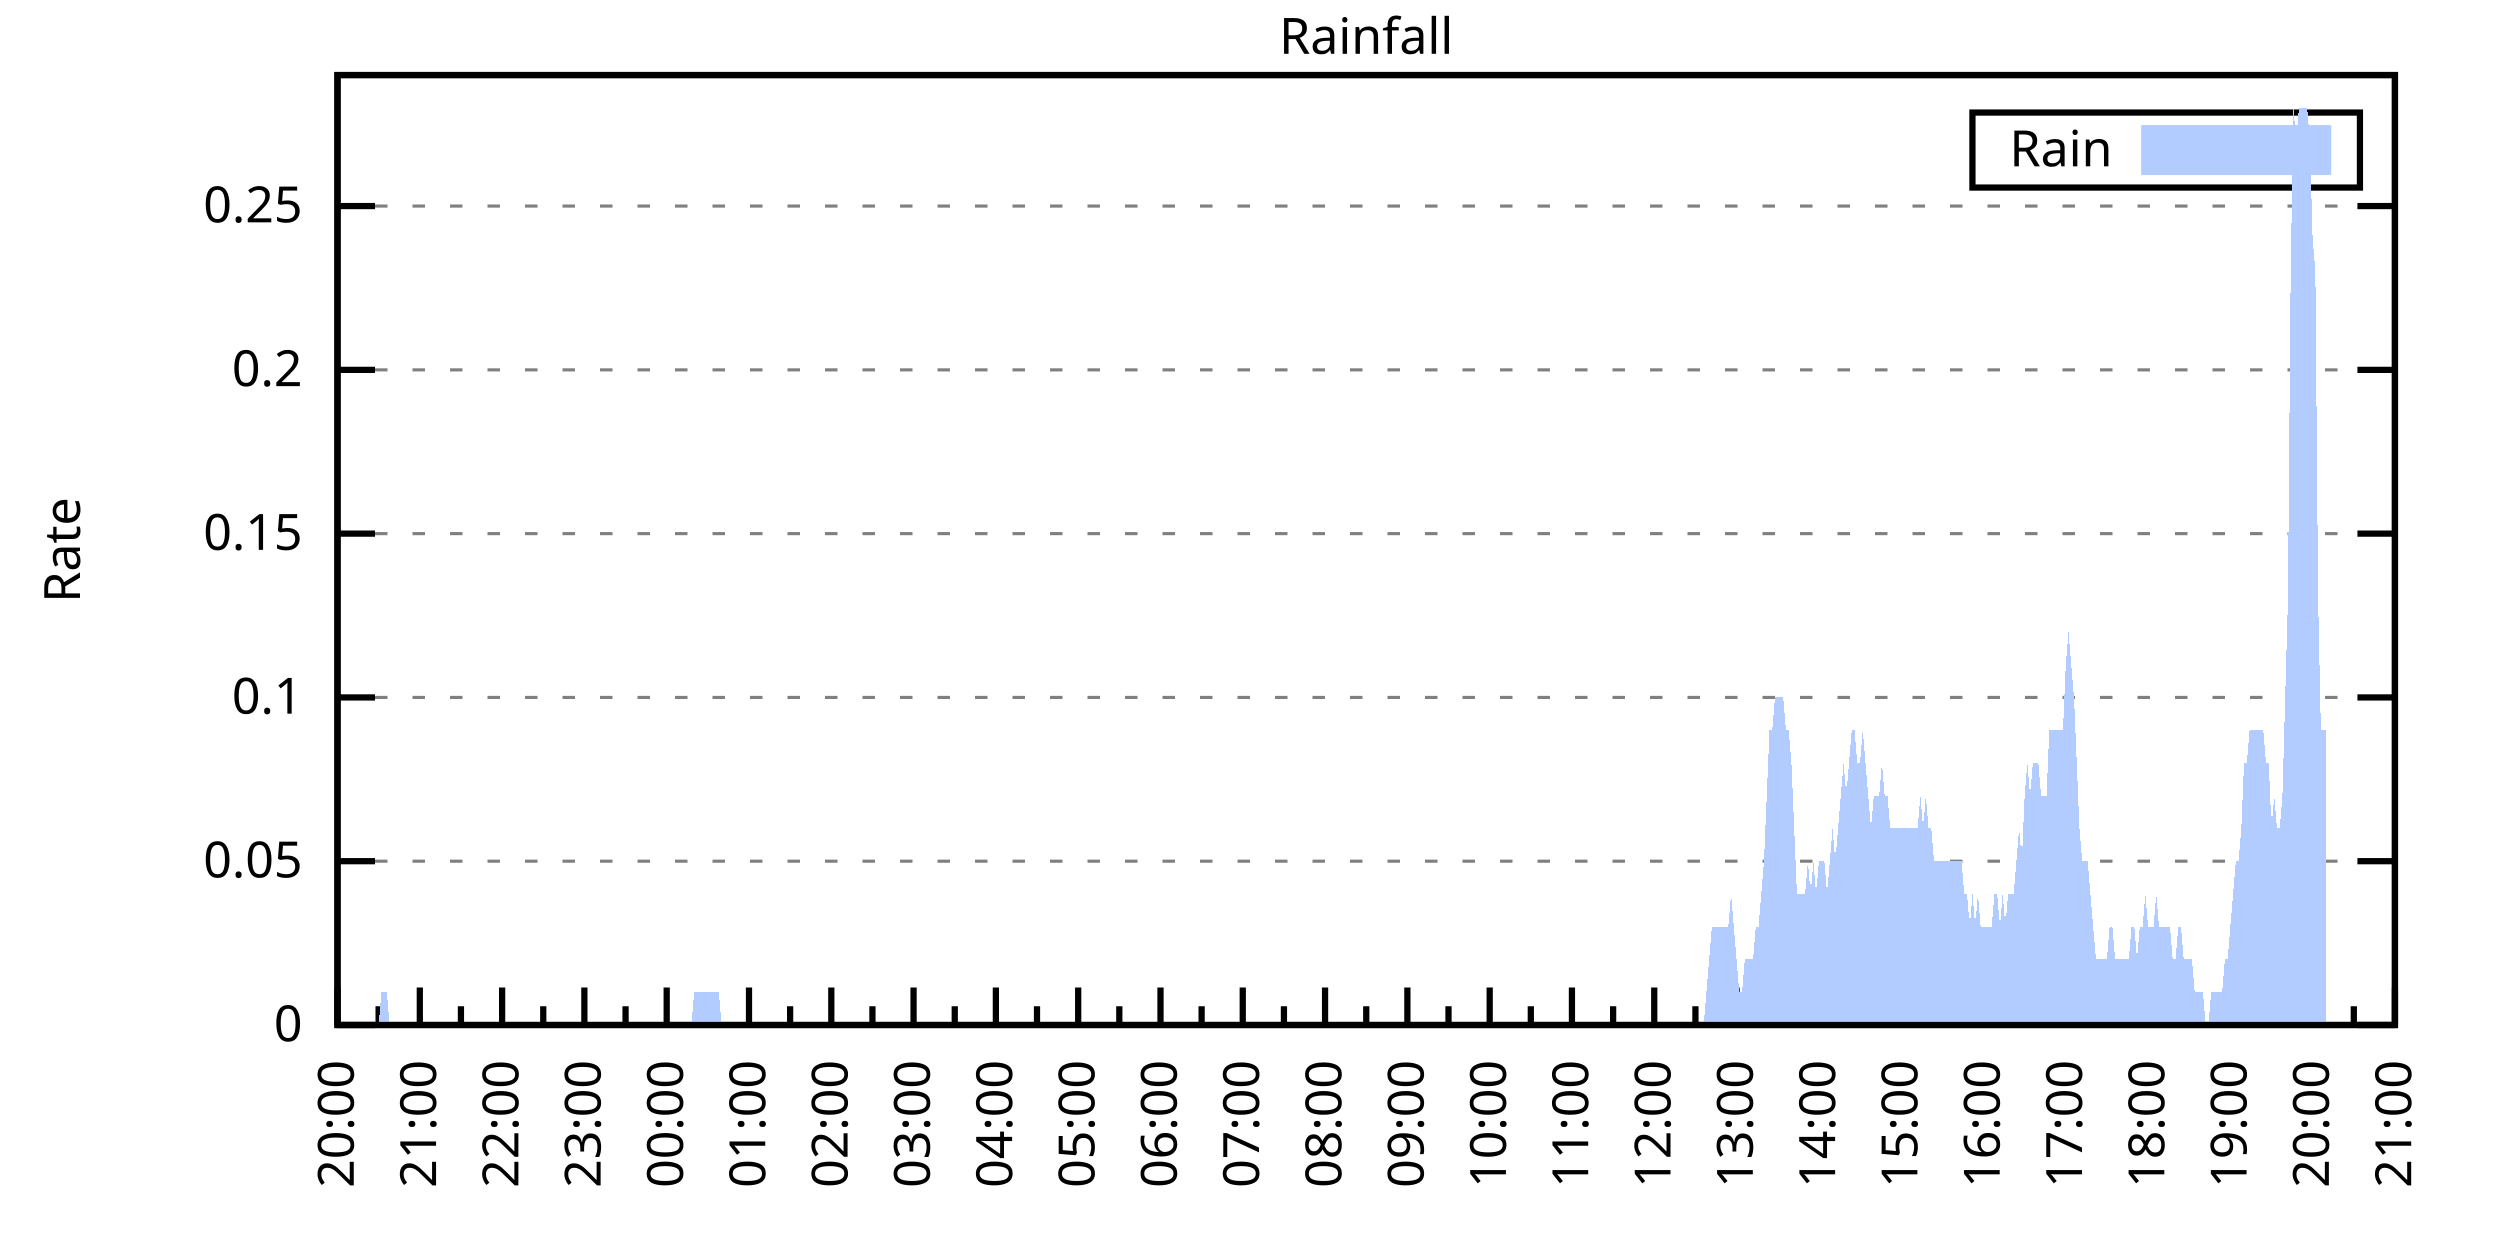
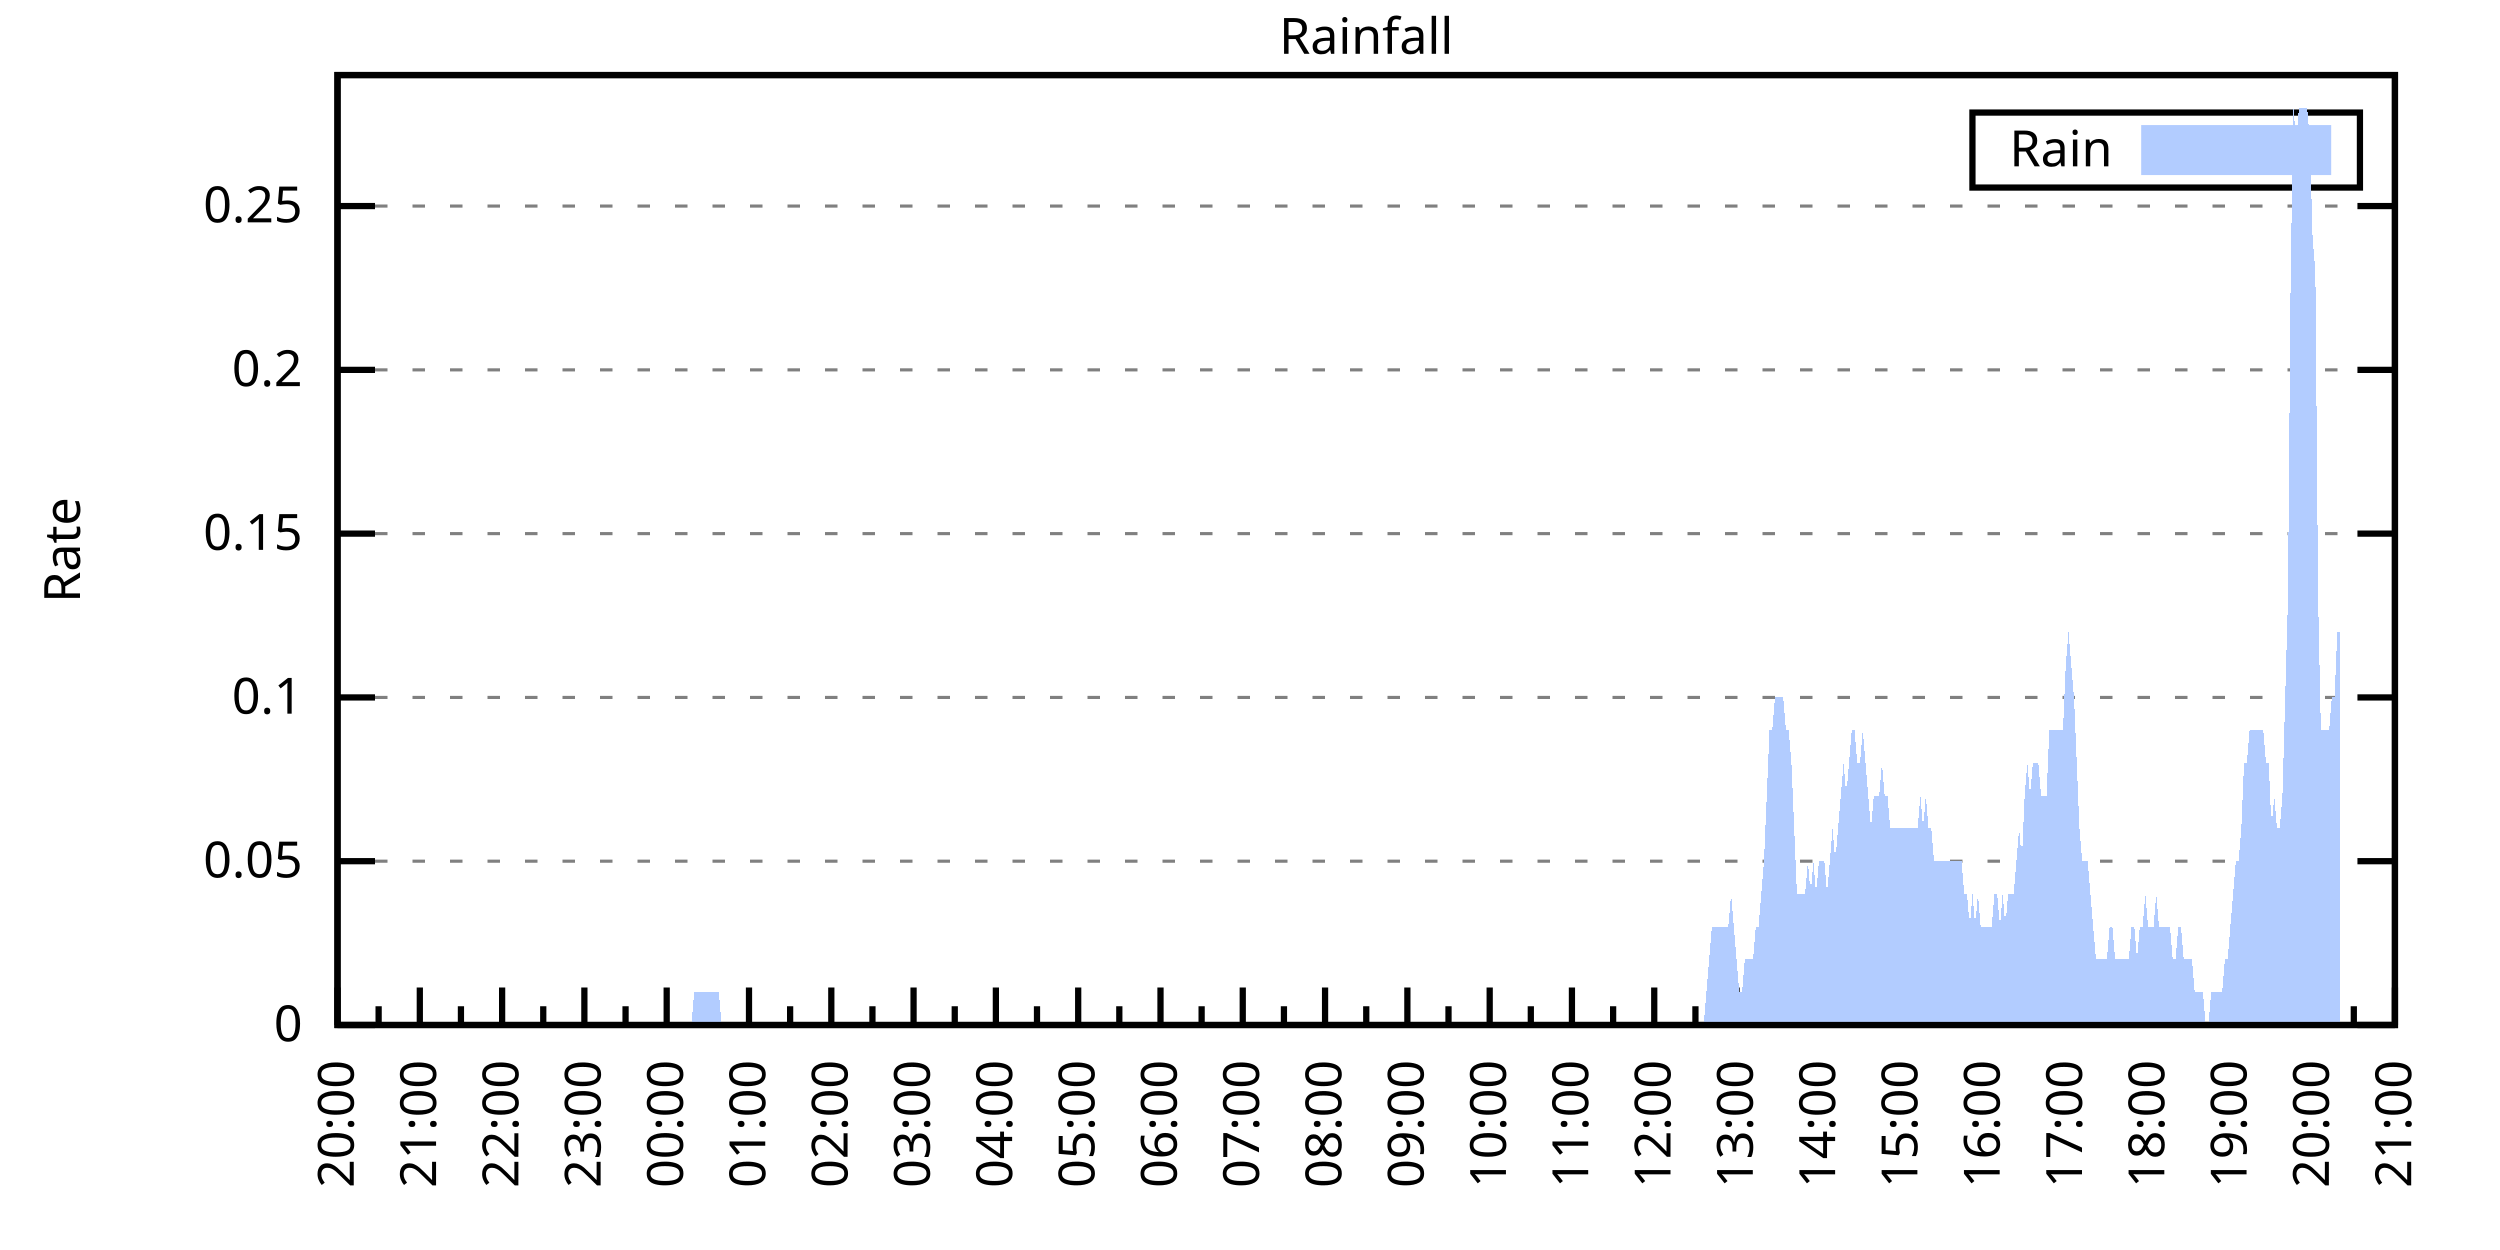
<svg xmlns="http://www.w3.org/2000/svg" xmlns:xlink="http://www.w3.org/1999/xlink" width="400" height="200" viewBox="0 0 400 200">
  <g id="gnuplot_canvas">
    <rect x="0" y="0" width="400" height="200" fill="none" />
    <defs>
      <circle id="gpDot" r="0.5" stroke-width="0.5" stroke="currentColor" />
      <path id="gpPt0" stroke-width="0.333" stroke="currentColor" d="M-1,0 h2 M0,-1 v2" />
      <path id="gpPt1" stroke-width="0.333" stroke="currentColor" d="M-1,-1 L1,1 M1,-1 L-1,1" />
      <path id="gpPt2" stroke-width="0.333" stroke="currentColor" d="M-1,0 L1,0 M0,-1 L0,1 M-1,-1 L1,1 M-1,1 L1,-1" />
      <rect id="gpPt3" stroke-width="0.333" stroke="currentColor" x="-1" y="-1" width="2" height="2" />
      <rect id="gpPt4" stroke-width="0.333" stroke="currentColor" fill="currentColor" x="-1" y="-1" width="2" height="2" />
      <circle id="gpPt5" stroke-width="0.333" stroke="currentColor" cx="0" cy="0" r="1" />
      <use xlink:href="#gpPt5" id="gpPt6" fill="currentColor" stroke="none" />
      <path id="gpPt7" stroke-width="0.333" stroke="currentColor" d="M0,-1.33 L-1.33,0.67 L1.33,0.67 z" />
      <use xlink:href="#gpPt7" id="gpPt8" fill="currentColor" stroke="none" />
      <use xlink:href="#gpPt7" id="gpPt9" stroke="currentColor" transform="rotate(180)" />
      <use xlink:href="#gpPt9" id="gpPt10" fill="currentColor" stroke="none" />
      <use xlink:href="#gpPt3" id="gpPt11" stroke="currentColor" transform="rotate(45)" />
      <use xlink:href="#gpPt11" id="gpPt12" fill="currentColor" stroke="none" />
      <path id="gpPt13" stroke-width="0.333" stroke="currentColor" d="M0,1.330 L1.265,0.411 L0.782,-1.067 L-0.782,-1.076 L-1.265,0.411 z" />
      <use xlink:href="#gpPt13" id="gpPt14" fill="currentColor" stroke="none" />
      <filter id="textbox" filterUnits="objectBoundingBox" x="0" y="0" height="1" width="1">
        <feFlood flood-color="white" flood-opacity="1" result="bgnd" />
        <feComposite in="SourceGraphic" in2="bgnd" operator="atop" />
      </filter>
      <filter id="greybox" filterUnits="objectBoundingBox" x="0" y="0" height="1" width="1">
        <feFlood flood-color="lightgrey" flood-opacity="1" result="grey" />
        <feComposite in="SourceGraphic" in2="grey" operator="atop" />
      </filter>
    </defs>
    <g fill="none" color="white" stroke="currentColor" stroke-width="1.00" stroke-linecap="butt" stroke-linejoin="miter">
</g>
    <g fill="none" color="black" stroke="currentColor" stroke-width="1.00" stroke-linecap="butt" stroke-linejoin="miter">
      <g stroke="none" shape-rendering="crispEdges">
        <polygon fill="rgb(255, 255, 255)" points="54.00,164.00 383.18,164.00 383.18,12.02 54.00,12.02 " />
      </g>
    </g>
    <g fill="none" color="black" stroke="currentColor" stroke-width="1.00" stroke-linecap="butt" stroke-linejoin="miter">
</g>
    <g fill="none" color="black" stroke="black" stroke-width="0.50" stroke-linecap="butt" stroke-linejoin="miter">
</g>
    <g fill="none" color="gray" stroke="currentColor" stroke-width="0.50" stroke-linecap="butt" stroke-linejoin="miter">
      <path stroke="gray" stroke-dasharray="2,4" class="gridline" d="M54.00,164.00 L383.19,164.00  " />
    </g>
    <g fill="none" color="gray" stroke="gray" stroke-width="1.00" stroke-linecap="butt" stroke-linejoin="miter">
</g>
    <g fill="none" color="black" stroke="currentColor" stroke-width="1.00" stroke-linecap="butt" stroke-linejoin="miter">
      <path stroke="black" d="M54.00,164.00 L60.00,164.00 M383.19,164.00 L377.19,164.00  " />
      <g transform="translate(48.40,166.60)" stroke="none" fill="black" font-family="Sans" font-size="8.00" text-anchor="end">
        <text>
          <tspan font-family="Sans"> 0</tspan>
        </text>
      </g>
    </g>
    <g fill="none" color="black" stroke="currentColor" stroke-width="1.00" stroke-linecap="butt" stroke-linejoin="miter">
</g>
    <g fill="none" color="black" stroke="black" stroke-width="0.50" stroke-linecap="butt" stroke-linejoin="miter">
</g>
    <g fill="none" color="gray" stroke="currentColor" stroke-width="0.50" stroke-linecap="butt" stroke-linejoin="miter">
      <path stroke="gray" stroke-dasharray="2,4" class="gridline" d="M54.00,137.79 L383.19,137.79  " />
    </g>
    <g fill="none" color="gray" stroke="gray" stroke-width="1.00" stroke-linecap="butt" stroke-linejoin="miter">
</g>
    <g fill="none" color="black" stroke="currentColor" stroke-width="1.00" stroke-linecap="butt" stroke-linejoin="miter">
      <path stroke="black" d="M54.00,137.79 L60.00,137.79 M383.19,137.79 L377.19,137.79  " />
      <g transform="translate(48.40,140.39)" stroke="none" fill="black" font-family="Sans" font-size="8.00" text-anchor="end">
        <text>
          <tspan font-family="Sans"> 0.05</tspan>
        </text>
      </g>
    </g>
    <g fill="none" color="black" stroke="currentColor" stroke-width="1.00" stroke-linecap="butt" stroke-linejoin="miter">
</g>
    <g fill="none" color="black" stroke="black" stroke-width="0.50" stroke-linecap="butt" stroke-linejoin="miter">
</g>
    <g fill="none" color="gray" stroke="currentColor" stroke-width="0.50" stroke-linecap="butt" stroke-linejoin="miter">
      <path stroke="gray" stroke-dasharray="2,4" class="gridline" d="M54.00,111.59 L383.19,111.59  " />
    </g>
    <g fill="none" color="gray" stroke="gray" stroke-width="1.00" stroke-linecap="butt" stroke-linejoin="miter">
</g>
    <g fill="none" color="black" stroke="currentColor" stroke-width="1.00" stroke-linecap="butt" stroke-linejoin="miter">
      <path stroke="black" d="M54.00,111.59 L60.00,111.59 M383.19,111.59 L377.19,111.59  " />
      <g transform="translate(48.40,114.19)" stroke="none" fill="black" font-family="Sans" font-size="8.00" text-anchor="end">
        <text>
          <tspan font-family="Sans"> 0.1</tspan>
        </text>
      </g>
    </g>
    <g fill="none" color="black" stroke="currentColor" stroke-width="1.00" stroke-linecap="butt" stroke-linejoin="miter">
</g>
    <g fill="none" color="black" stroke="black" stroke-width="0.50" stroke-linecap="butt" stroke-linejoin="miter">
</g>
    <g fill="none" color="gray" stroke="currentColor" stroke-width="0.50" stroke-linecap="butt" stroke-linejoin="miter">
      <path stroke="gray" stroke-dasharray="2,4" class="gridline" d="M54.00,85.38 L383.19,85.38  " />
    </g>
    <g fill="none" color="gray" stroke="gray" stroke-width="1.00" stroke-linecap="butt" stroke-linejoin="miter">
</g>
    <g fill="none" color="black" stroke="currentColor" stroke-width="1.00" stroke-linecap="butt" stroke-linejoin="miter">
      <path stroke="black" d="M54.00,85.38 L60.00,85.38 M383.19,85.38 L377.19,85.38  " />
      <g transform="translate(48.40,87.98)" stroke="none" fill="black" font-family="Sans" font-size="8.00" text-anchor="end">
        <text>
          <tspan font-family="Sans"> 0.15</tspan>
        </text>
      </g>
    </g>
    <g fill="none" color="black" stroke="currentColor" stroke-width="1.00" stroke-linecap="butt" stroke-linejoin="miter">
</g>
    <g fill="none" color="black" stroke="black" stroke-width="0.50" stroke-linecap="butt" stroke-linejoin="miter">
</g>
    <g fill="none" color="gray" stroke="currentColor" stroke-width="0.50" stroke-linecap="butt" stroke-linejoin="miter">
      <path stroke="gray" stroke-dasharray="2,4" class="gridline" d="M54.00,59.18 L383.19,59.18  " />
    </g>
    <g fill="none" color="gray" stroke="gray" stroke-width="1.00" stroke-linecap="butt" stroke-linejoin="miter">
</g>
    <g fill="none" color="black" stroke="currentColor" stroke-width="1.00" stroke-linecap="butt" stroke-linejoin="miter">
      <path stroke="black" d="M54.00,59.18 L60.00,59.18 M383.19,59.18 L377.19,59.18  " />
      <g transform="translate(48.40,61.78)" stroke="none" fill="black" font-family="Sans" font-size="8.00" text-anchor="end">
        <text>
          <tspan font-family="Sans"> 0.2</tspan>
        </text>
      </g>
    </g>
    <g fill="none" color="black" stroke="currentColor" stroke-width="1.00" stroke-linecap="butt" stroke-linejoin="miter">
</g>
    <g fill="none" color="black" stroke="black" stroke-width="0.50" stroke-linecap="butt" stroke-linejoin="miter">
</g>
    <g fill="none" color="gray" stroke="currentColor" stroke-width="0.50" stroke-linecap="butt" stroke-linejoin="miter">
      <path stroke="gray" stroke-dasharray="2,4" class="gridline" d="M54.00,32.97 L383.19,32.97  " />
    </g>
    <g fill="none" color="gray" stroke="gray" stroke-width="1.00" stroke-linecap="butt" stroke-linejoin="miter">
</g>
    <g fill="none" color="black" stroke="currentColor" stroke-width="1.00" stroke-linecap="butt" stroke-linejoin="miter">
      <path stroke="black" d="M54.00,32.97 L60.00,32.97 M383.19,32.97 L377.19,32.97  " />
      <g transform="translate(48.40,35.57)" stroke="none" fill="black" font-family="Sans" font-size="8.00" text-anchor="end">
        <text>
          <tspan font-family="Sans"> 0.25</tspan>
        </text>
      </g>
    </g>
    <g fill="none" color="black" stroke="currentColor" stroke-width="1.00" stroke-linecap="butt" stroke-linejoin="miter">
      <path stroke="black" d="M54.00,164.00 L54.00,158.00  " />
      <g transform="translate(56.60,169.60) rotate(270)" stroke="none" fill="black" font-family="Sans" font-size="8.00" text-anchor="end">
        <text>
          <tspan font-family="Sans">20:00</tspan>
        </text>
      </g>
    </g>
    <g fill="none" color="black" stroke="currentColor" stroke-width="1.00" stroke-linecap="butt" stroke-linejoin="miter">
      <path stroke="black" d="M60.58,164.00 L60.58,161.00 M67.17,164.00 L67.17,158.00  " />
      <g transform="translate(69.77,169.60) rotate(270)" stroke="none" fill="black" font-family="Sans" font-size="8.00" text-anchor="end">
        <text>
          <tspan font-family="Sans">21:00</tspan>
        </text>
      </g>
    </g>
    <g fill="none" color="black" stroke="currentColor" stroke-width="1.00" stroke-linecap="butt" stroke-linejoin="miter">
      <path stroke="black" d="M73.75,164.00 L73.75,161.00 M80.34,164.00 L80.34,158.00  " />
      <g transform="translate(82.94,169.60) rotate(270)" stroke="none" fill="black" font-family="Sans" font-size="8.00" text-anchor="end">
        <text>
          <tspan font-family="Sans">22:00</tspan>
        </text>
      </g>
    </g>
    <g fill="none" color="black" stroke="currentColor" stroke-width="1.00" stroke-linecap="butt" stroke-linejoin="miter">
      <path stroke="black" d="M86.92,164.00 L86.92,161.00 M93.50,164.00 L93.50,158.00  " />
      <g transform="translate(96.10,169.60) rotate(270)" stroke="none" fill="black" font-family="Sans" font-size="8.00" text-anchor="end">
        <text>
          <tspan font-family="Sans">23:00</tspan>
        </text>
      </g>
    </g>
    <g fill="none" color="black" stroke="currentColor" stroke-width="1.00" stroke-linecap="butt" stroke-linejoin="miter">
      <path stroke="black" d="M100.09,164.00 L100.09,161.00 M106.67,164.00 L106.67,158.00  " />
      <g transform="translate(109.27,169.60) rotate(270)" stroke="none" fill="black" font-family="Sans" font-size="8.00" text-anchor="end">
        <text>
          <tspan font-family="Sans">00:00</tspan>
        </text>
      </g>
    </g>
    <g fill="none" color="black" stroke="currentColor" stroke-width="1.00" stroke-linecap="butt" stroke-linejoin="miter">
      <path stroke="black" d="M113.25,164.00 L113.25,161.00 M119.84,164.00 L119.84,158.00  " />
      <g transform="translate(122.44,169.60) rotate(270)" stroke="none" fill="black" font-family="Sans" font-size="8.00" text-anchor="end">
        <text>
          <tspan font-family="Sans">01:00</tspan>
        </text>
      </g>
    </g>
    <g fill="none" color="black" stroke="currentColor" stroke-width="1.00" stroke-linecap="butt" stroke-linejoin="miter">
      <path stroke="black" d="M126.42,164.00 L126.42,161.00 M133.01,164.00 L133.01,158.00  " />
      <g transform="translate(135.61,169.60) rotate(270)" stroke="none" fill="black" font-family="Sans" font-size="8.00" text-anchor="end">
        <text>
          <tspan font-family="Sans">02:00</tspan>
        </text>
      </g>
    </g>
    <g fill="none" color="black" stroke="currentColor" stroke-width="1.00" stroke-linecap="butt" stroke-linejoin="miter">
      <path stroke="black" d="M139.59,164.00 L139.59,161.00 M146.17,164.00 L146.17,158.00  " />
      <g transform="translate(148.77,169.60) rotate(270)" stroke="none" fill="black" font-family="Sans" font-size="8.00" text-anchor="end">
        <text>
          <tspan font-family="Sans">03:00</tspan>
        </text>
      </g>
    </g>
    <g fill="none" color="black" stroke="currentColor" stroke-width="1.00" stroke-linecap="butt" stroke-linejoin="miter">
      <path stroke="black" d="M152.76,164.00 L152.76,161.00 M159.34,164.00 L159.34,158.00  " />
      <g transform="translate(161.94,169.60) rotate(270)" stroke="none" fill="black" font-family="Sans" font-size="8.00" text-anchor="end">
        <text>
          <tspan font-family="Sans">04:00</tspan>
        </text>
      </g>
    </g>
    <g fill="none" color="black" stroke="currentColor" stroke-width="1.00" stroke-linecap="butt" stroke-linejoin="miter">
      <path stroke="black" d="M165.92,164.00 L165.92,161.00 M172.51,164.00 L172.51,158.00  " />
      <g transform="translate(175.11,169.60) rotate(270)" stroke="none" fill="black" font-family="Sans" font-size="8.00" text-anchor="end">
        <text>
          <tspan font-family="Sans">05:00</tspan>
        </text>
      </g>
    </g>
    <g fill="none" color="black" stroke="currentColor" stroke-width="1.00" stroke-linecap="butt" stroke-linejoin="miter">
      <path stroke="black" d="M179.09,164.00 L179.09,161.00 M185.68,164.00 L185.68,158.00  " />
      <g transform="translate(188.28,169.60) rotate(270)" stroke="none" fill="black" font-family="Sans" font-size="8.00" text-anchor="end">
        <text>
          <tspan font-family="Sans">06:00</tspan>
        </text>
      </g>
    </g>
    <g fill="none" color="black" stroke="currentColor" stroke-width="1.00" stroke-linecap="butt" stroke-linejoin="miter">
      <path stroke="black" d="M192.26,164.00 L192.26,161.00 M198.84,164.00 L198.84,158.00  " />
      <g transform="translate(201.44,169.60) rotate(270)" stroke="none" fill="black" font-family="Sans" font-size="8.00" text-anchor="end">
        <text>
          <tspan font-family="Sans">07:00</tspan>
        </text>
      </g>
    </g>
    <g fill="none" color="black" stroke="currentColor" stroke-width="1.00" stroke-linecap="butt" stroke-linejoin="miter">
      <path stroke="black" d="M205.43,164.00 L205.43,161.00 M212.01,164.00 L212.01,158.00  " />
      <g transform="translate(214.61,169.60) rotate(270)" stroke="none" fill="black" font-family="Sans" font-size="8.00" text-anchor="end">
        <text>
          <tspan font-family="Sans">08:00</tspan>
        </text>
      </g>
    </g>
    <g fill="none" color="black" stroke="currentColor" stroke-width="1.00" stroke-linecap="butt" stroke-linejoin="miter">
      <path stroke="black" d="M218.60,164.00 L218.60,161.00 M225.18,164.00 L225.18,158.00  " />
      <g transform="translate(227.78,169.60) rotate(270)" stroke="none" fill="black" font-family="Sans" font-size="8.00" text-anchor="end">
        <text>
          <tspan font-family="Sans">09:00</tspan>
        </text>
      </g>
    </g>
    <g fill="none" color="black" stroke="currentColor" stroke-width="1.00" stroke-linecap="butt" stroke-linejoin="miter">
      <path stroke="black" d="M231.76,164.00 L231.76,161.00 M238.35,164.00 L238.35,158.00  " />
      <g transform="translate(240.95,169.60) rotate(270)" stroke="none" fill="black" font-family="Sans" font-size="8.00" text-anchor="end">
        <text>
          <tspan font-family="Sans">10:00</tspan>
        </text>
      </g>
    </g>
    <g fill="none" color="black" stroke="currentColor" stroke-width="1.00" stroke-linecap="butt" stroke-linejoin="miter">
      <path stroke="black" d="M244.93,164.00 L244.93,161.00 M251.51,164.00 L251.51,158.00  " />
      <g transform="translate(254.11,169.60) rotate(270)" stroke="none" fill="black" font-family="Sans" font-size="8.00" text-anchor="end">
        <text>
          <tspan font-family="Sans">11:00</tspan>
        </text>
      </g>
    </g>
    <g fill="none" color="black" stroke="currentColor" stroke-width="1.00" stroke-linecap="butt" stroke-linejoin="miter">
      <path stroke="black" d="M258.10,164.00 L258.10,161.00 M264.68,164.00 L264.68,158.00  " />
      <g transform="translate(267.28,169.60) rotate(270)" stroke="none" fill="black" font-family="Sans" font-size="8.00" text-anchor="end">
        <text>
          <tspan font-family="Sans">12:00</tspan>
        </text>
      </g>
    </g>
    <g fill="none" color="black" stroke="currentColor" stroke-width="1.00" stroke-linecap="butt" stroke-linejoin="miter">
      <path stroke="black" d="M271.27,164.00 L271.27,161.00 M277.85,164.00 L277.85,158.00  " />
      <g transform="translate(280.45,169.60) rotate(270)" stroke="none" fill="black" font-family="Sans" font-size="8.00" text-anchor="end">
        <text>
          <tspan font-family="Sans">13:00</tspan>
        </text>
      </g>
    </g>
    <g fill="none" color="black" stroke="currentColor" stroke-width="1.00" stroke-linecap="butt" stroke-linejoin="miter">
      <path stroke="black" d="M284.43,164.00 L284.43,161.00 M291.02,164.00 L291.02,158.00  " />
      <g transform="translate(293.62,169.60) rotate(270)" stroke="none" fill="black" font-family="Sans" font-size="8.00" text-anchor="end">
        <text>
          <tspan font-family="Sans">14:00</tspan>
        </text>
      </g>
    </g>
    <g fill="none" color="black" stroke="currentColor" stroke-width="1.00" stroke-linecap="butt" stroke-linejoin="miter">
      <path stroke="black" d="M297.60,164.00 L297.60,161.00 M304.18,164.00 L304.18,158.00  " />
      <g transform="translate(306.78,169.60) rotate(270)" stroke="none" fill="black" font-family="Sans" font-size="8.00" text-anchor="end">
        <text>
          <tspan font-family="Sans">15:00</tspan>
        </text>
      </g>
    </g>
    <g fill="none" color="black" stroke="currentColor" stroke-width="1.00" stroke-linecap="butt" stroke-linejoin="miter">
      <path stroke="black" d="M310.77,164.00 L310.77,161.00 M317.35,164.00 L317.35,158.00  " />
      <g transform="translate(319.95,169.60) rotate(270)" stroke="none" fill="black" font-family="Sans" font-size="8.00" text-anchor="end">
        <text>
          <tspan font-family="Sans">16:00</tspan>
        </text>
      </g>
    </g>
    <g fill="none" color="black" stroke="currentColor" stroke-width="1.00" stroke-linecap="butt" stroke-linejoin="miter">
      <path stroke="black" d="M323.94,164.00 L323.94,161.00 M330.52,164.00 L330.52,158.00  " />
      <g transform="translate(333.12,169.60) rotate(270)" stroke="none" fill="black" font-family="Sans" font-size="8.00" text-anchor="end">
        <text>
          <tspan font-family="Sans">17:00</tspan>
        </text>
      </g>
    </g>
    <g fill="none" color="black" stroke="currentColor" stroke-width="1.00" stroke-linecap="butt" stroke-linejoin="miter">
      <path stroke="black" d="M337.10,164.00 L337.10,161.00 M343.69,164.00 L343.69,158.00  " />
      <g transform="translate(346.29,169.60) rotate(270)" stroke="none" fill="black" font-family="Sans" font-size="8.00" text-anchor="end">
        <text>
          <tspan font-family="Sans">18:00</tspan>
        </text>
      </g>
    </g>
    <g fill="none" color="black" stroke="currentColor" stroke-width="1.00" stroke-linecap="butt" stroke-linejoin="miter">
      <path stroke="black" d="M350.27,164.00 L350.27,161.00 M356.85,164.00 L356.85,158.00  " />
      <g transform="translate(359.45,169.60) rotate(270)" stroke="none" fill="black" font-family="Sans" font-size="8.00" text-anchor="end">
        <text>
          <tspan font-family="Sans">19:00</tspan>
        </text>
      </g>
    </g>
    <g fill="none" color="black" stroke="currentColor" stroke-width="1.00" stroke-linecap="butt" stroke-linejoin="miter">
      <path stroke="black" d="M363.44,164.00 L363.44,161.00 M370.02,164.00 L370.02,158.00  " />
      <g transform="translate(372.62,169.60) rotate(270)" stroke="none" fill="black" font-family="Sans" font-size="8.00" text-anchor="end">
        <text>
          <tspan font-family="Sans">20:00</tspan>
        </text>
      </g>
    </g>
    <g fill="none" color="black" stroke="currentColor" stroke-width="1.00" stroke-linecap="butt" stroke-linejoin="miter">
      <path stroke="black" d="M376.61,164.00 L376.61,161.00 M383.19,164.00 L383.19,158.00  " />
      <g transform="translate(385.79,169.60) rotate(270)" stroke="none" fill="black" font-family="Sans" font-size="8.00" text-anchor="end">
        <text>
          <tspan font-family="Sans">21:00</tspan>
        </text>
      </g>
    </g>
    <g fill="none" color="black" stroke="currentColor" stroke-width="1.00" stroke-linecap="butt" stroke-linejoin="miter">
</g>
    <g fill="none" color="black" stroke="currentColor" stroke-width="1.00" stroke-linecap="butt" stroke-linejoin="miter">
      <path stroke="black" d="M54.00,12.01 L54.00,164.00 L383.19,164.00 L383.19,12.01 L54.00,12.01 Z  " />
    </g>
    <g fill="none" color="black" stroke="currentColor" stroke-width="1.00" stroke-linecap="butt" stroke-linejoin="miter">
      <g transform="translate(12.80,88.01) rotate(270)" stroke="none" fill="black" font-family="Sans" font-size="8.00" text-anchor="middle">
        <text>
          <tspan font-family="Sans">Rate</tspan>
        </text>
      </g>
    </g>
    <g fill="none" color="black" stroke="currentColor" stroke-width="1.00" stroke-linecap="butt" stroke-linejoin="miter">
</g>
    <g fill="none" color="black" stroke="currentColor" stroke-width="1.00" stroke-linecap="butt" stroke-linejoin="miter">
      <path stroke="black" d="M315.59,30.01 L315.59,18.01 L377.59,18.01 L377.59,30.01 L315.59,30.01 Z  " />
    </g>
    <g id="Rainfall_plot_1">
      <g fill="none" color="white" stroke="black" stroke-width="2.00" stroke-linecap="butt" stroke-linejoin="miter">
</g>
      <g fill="none" color="black" stroke="currentColor" stroke-width="2.00" stroke-linecap="butt" stroke-linejoin="miter">
        <g transform="translate(337.99,26.61)" stroke="none" fill="black" font-family="Sans" font-size="8.00" text-anchor="end">
          <text>
            <tspan font-family="Sans">Rain</tspan>
          </text>
        </g>
      </g>
      <g fill="none" color="black" stroke="currentColor" stroke-width="2.00" stroke-linecap="butt" stroke-linejoin="miter">
        <g stroke="none" shape-rendering="crispEdges">
          <polygon fill="rgb(178, 204, 255)" points="343.59,27.01 371.99,27.01 371.99,21.01 343.59,21.01 " />
        </g>
        <path stroke="rgb(178, 204, 255)" d="M343.59,27.01 L371.99,27.01 L371.99,21.01 L343.59,21.01 L343.59,27.01 Z  " />
      </g>
      <g fill="none" color="black" stroke="currentColor" stroke-width="2.00" stroke-linecap="butt" stroke-linejoin="miter">
        <g stroke="none" shape-rendering="crispEdges">
-           <polygon fill="rgb(178, 204, 255)" points="56.63,164.00 57.07,164.00 57.51,164.00 57.95,164.00 58.39,164.00 58.83,164.00 59.27,164.00 59.71,164.00 60.14,164.00 60.58,164.00 61.02,158.76 61.46,158.76 61.90,158.76 62.34,164.00 62.78,164.00 63.22,164.00 63.66,164.00 64.10,164.00 64.53,164.00 64.97,164.00 65.41,164.00 65.85,164.00 66.29,164.00 66.73,164.00 67.17,164.00 67.61,164.00 68.05,164.00 68.48,164.00 68.92,164.00 69.36,164.00 69.80,164.00 70.24,164.00 70.68,164.00 71.12,164.00 71.56,164.00 72.00,164.00 72.43,164.00 72.87,164.00 73.31,164.00 73.75,164.00 74.19,164.00 74.63,164.00 75.07,164.00 75.51,164.00 75.95,164.00 76.38,164.00 76.82,164.00 77.26,164.00 77.70,164.00 78.14,164.00 78.58,164.00 79.02,164.00 79.46,164.00 79.90,164.00 80.34,164.00 80.77,164.00 81.21,164.00 81.65,164.00 82.09,164.00 82.53,164.00 82.97,164.00 83.41,164.00 83.85,164.00 84.29,164.00 84.72,164.00 85.16,164.00 85.60,164.00 86.04,164.00 86.48,164.00 86.92,164.00 87.36,164.00 87.80,164.00 88.24,164.00 88.67,164.00 89.11,164.00 89.55,164.00 89.99,164.00 90.43,164.00 90.87,164.00 91.31,164.00 91.75,164.00 92.19,164.00 92.62,164.00 93.06,164.00 93.50,164.00 93.94,164.00 94.38,164.00 94.82,164.00 95.26,164.00 95.70,164.00 96.14,164.00 96.58,164.00 97.01,164.00 97.45,164.00 97.89,164.00 98.33,164.00 98.77,164.00 99.21,164.00 99.65,164.00 100.09,164.00 100.53,164.00 100.96,164.00 101.40,164.00 101.84,164.00 102.28,164.00 102.72,164.00 103.16,164.00 103.60,164.00 104.04,164.00 104.48,164.00 104.91,164.00 105.35,164.00 105.79,164.00 106.23,164.00 106.67,164.00 107.11,164.00 107.55,164.00 107.99,164.00 108.43,164.00 108.87,164.00 109.30,164.00 109.74,164.00 110.18,164.00 110.62,164.00 111.06,158.76 111.50,158.76 111.94,158.76 112.38,158.76 112.82,158.76 113.25,158.76 113.69,158.76 114.13,158.76 114.57,158.76 115.01,158.76 115.45,164.00 115.89,164.00 116.33,164.00 116.77,164.00 117.20,164.00 117.64,164.00 118.08,164.00 118.52,164.00 118.96,164.00 119.40,164.00 119.84,164.00 120.28,164.00 120.72,164.00 121.15,164.00 121.59,164.00 122.03,164.00 122.47,164.00 122.91,164.00 123.35,164.00 123.79,164.00 124.23,164.00 124.67,164.00 125.11,164.00 125.54,164.00 125.98,164.00 126.42,164.00 126.86,164.00 127.30,164.00 127.74,164.00 128.18,164.00 128.62,164.00 129.06,164.00 129.49,164.00 129.93,164.00 130.37,164.00 130.81,164.00 131.25,164.00 131.69,164.00 132.13,164.00 132.57,164.00 133.01,164.00 133.44,164.00 133.88,164.00 134.32,164.00 134.76,164.00 135.20,164.00 135.64,164.00 136.08,164.00 136.52,164.00 136.96,164.00 137.39,164.00 137.83,164.00 138.27,164.00 138.71,164.00 139.15,164.00 139.59,164.00 140.03,164.00 140.47,164.00 140.91,164.00 141.35,164.00 141.78,164.00 142.22,164.00 142.66,164.00 143.10,164.00 143.54,164.00 143.98,164.00 144.42,164.00 144.86,164.00 145.30,164.00 145.73,164.00 146.17,164.00 146.61,164.00 147.05,164.00 147.49,164.00 147.93,164.00 148.37,164.00 148.81,164.00 149.25,164.00 149.68,164.00 150.12,164.00 150.56,164.00 151.00,164.00 151.44,164.00 151.88,164.00 152.32,164.00 152.76,164.00 153.20,164.00 153.63,164.00 154.07,164.00 154.51,164.00 154.95,164.00 155.39,164.00 155.83,164.00 156.27,164.00 156.71,164.00 157.15,164.00 157.59,164.00 158.02,164.00 158.46,164.00 158.90,164.00 159.34,164.00 159.78,164.00 160.22,164.00 160.66,164.00 161.10,164.00 161.54,164.00 161.97,164.00 162.41,164.00 162.85,164.00 163.29,164.00 163.73,164.00 164.17,164.00 164.61,164.00 165.05,164.00 165.49,164.00 165.92,164.00 166.36,164.00 166.80,164.00 167.24,164.00 167.68,164.00 168.12,164.00 168.56,164.00 169.00,164.00 169.44,164.00 169.87,164.00 170.31,164.00 170.75,164.00 171.19,164.00 171.63,164.00 172.07,164.00 172.51,164.00 172.95,164.00 173.39,164.00 173.83,164.00 174.26,164.00 174.70,164.00 175.14,164.00 175.58,164.00 176.02,164.00 176.46,164.00 176.90,164.00 177.34,164.00 177.78,164.00 178.21,164.00 178.65,164.00 179.09,164.00 179.53,164.00 179.97,164.00 180.41,164.00 180.85,164.00 181.29,164.00 181.73,164.00 182.16,164.00 182.60,164.00 183.04,164.00 183.48,164.00 183.92,164.00 184.36,164.00 184.80,164.00 185.24,164.00 185.68,164.00 186.11,164.00 186.55,164.00 186.99,164.00 187.43,164.00 187.87,164.00 188.31,164.00 188.75,164.00 189.19,164.00 189.63,164.00 190.07,164.00 190.50,164.00 190.94,164.00 191.38,164.00 191.82,164.00 192.26,164.00 192.70,164.00 193.14,164.00 193.58,164.00 194.02,164.00 194.45,164.00 194.89,164.00 195.33,164.00 195.77,164.00 196.21,164.00 196.65,164.00 197.09,164.00 197.53,164.00 197.97,164.00 198.40,164.00 198.84,164.00 199.28,164.00 199.72,164.00 200.16,164.00 200.60,164.00 201.04,164.00 201.48,164.00 201.92,164.00 202.35,164.00 202.79,164.00 203.23,164.00 203.67,164.00 204.11,164.00 204.55,164.00 204.99,164.00 205.43,164.00 205.87,164.00 206.31,164.00 206.74,164.00 207.18,164.00 207.62,164.00 208.06,164.00 208.50,164.00 208.94,164.00 209.38,164.00 209.82,164.00 210.26,164.00 210.69,164.00 211.13,164.00 211.57,164.00 212.01,164.00 212.45,164.00 212.89,164.00 213.33,164.00 213.77,164.00 214.21,164.00 214.64,164.00 215.08,164.00 215.52,164.00 215.96,164.00 216.40,164.00 216.84,164.00 217.28,164.00 217.72,164.00 218.16,164.00 218.60,164.00 219.03,164.00 219.47,164.00 219.91,164.00 220.35,164.00 220.79,164.00 221.23,164.00 221.67,164.00 222.11,164.00 222.55,164.00 222.98,164.00 223.42,164.00 223.86,164.00 224.30,164.00 224.74,164.00 225.18,164.00 225.62,164.00 226.06,164.00 226.50,164.00 226.93,164.00 227.37,164.00 227.81,164.00 228.25,164.00 228.69,164.00 229.13,164.00 229.57,164.00 230.01,164.00 230.45,164.00 230.88,164.00 231.32,164.00 231.76,164.00 232.20,164.00 232.64,164.00 233.08,164.00 233.52,164.00 233.96,164.00 234.40,164.00 234.84,164.00 235.27,164.00 235.71,164.00 236.15,164.00 236.59,164.00 237.03,164.00 237.47,164.00 237.91,164.00 238.35,164.00 238.79,164.00 239.22,164.00 239.66,164.00 240.10,164.00 240.54,164.00 240.98,164.00 241.42,164.00 241.86,164.00 242.30,164.00 242.74,164.00 243.17,164.00 243.61,164.00 244.05,164.00 244.49,164.00 244.93,164.00 245.37,164.00 245.81,164.00 246.25,164.00 246.69,164.00 247.12,164.00 247.56,164.00 248.00,164.00 248.44,164.00 248.88,164.00 249.32,164.00 249.76,164.00 250.20,164.00 250.64,164.00 251.08,164.00 251.51,164.00 251.95,164.00 252.39,164.00 252.83,164.00 253.27,164.00 253.71,164.00 254.15,164.00 254.59,164.00 255.03,164.00 255.46,164.00 255.90,164.00 256.34,164.00 256.78,164.00 257.22,164.00 257.66,164.00 258.10,164.00 258.54,164.00 258.98,164.00 259.41,164.00 259.85,164.00 260.29,164.00 260.73,164.00 261.17,164.00 261.61,164.00 262.05,164.00 262.49,164.00 262.93,164.00 263.36,164.00 263.80,164.00 264.24,164.00 264.68,164.00 265.12,164.00 265.56,164.00 266.00,164.00 266.44,164.00 266.88,164.00 267.32,164.00 267.75,164.00 268.19,164.00 268.63,164.00 269.07,164.00 269.51,164.00 269.95,164.00 270.39,164.00 270.83,164.00 271.27,164.00 271.70,164.00 272.14,164.00 272.58,164.00 273.02,158.76 273.46,153.52 273.90,148.28 274.34,148.28 274.78,148.28 275.22,148.28 275.65,148.28 276.09,148.28 276.53,148.28 276.97,143.04 277.41,148.28 277.85,153.52 278.29,158.76 278.73,158.76 279.17,153.52 279.60,153.52 280.04,153.52 280.48,153.52 280.92,148.28 281.36,148.28 281.80,143.04 282.24,137.79 282.68,127.31 283.12,116.83 283.56,116.83 283.99,111.59 284.43,111.59 284.87,111.59 285.31,111.59 285.75,116.83 286.19,116.83 286.63,122.07 287.07,132.55 287.51,143.04 287.94,143.04 288.38,143.04 288.82,143.04 289.26,137.79 289.70,143.04 290.14,137.79 290.58,143.04 291.02,137.79 291.46,137.79 291.89,137.79 292.33,143.04 292.77,137.79 293.21,132.55 293.65,137.79 294.09,132.55 294.53,127.31 294.97,122.07 295.41,127.31 295.84,122.07 296.28,116.83 296.72,116.83 297.16,122.07 297.60,122.07 298.04,116.83 298.48,122.07 298.92,127.31 299.36,132.55 299.80,127.31 300.23,127.31 300.67,127.31 301.11,122.07 301.55,127.31 301.99,127.31 302.43,132.55 302.87,132.55 303.31,132.55 303.75,132.55 304.18,132.55 304.62,132.55 305.06,132.55 305.50,132.55 305.94,132.55 306.38,132.55 306.82,132.55 307.26,127.31 307.70,132.55 308.13,127.31 308.57,132.55 309.01,132.55 309.45,137.79 309.89,137.79 310.33,137.79 310.77,137.79 311.21,137.79 311.65,137.79 312.08,137.79 312.52,137.79 312.96,137.79 313.40,137.79 313.84,137.79 314.28,143.04 314.72,143.04 315.16,148.28 315.60,143.04 316.04,148.28 316.47,143.04 316.91,148.28 317.35,148.28 317.79,148.28 318.23,148.28 318.67,148.28 319.11,143.04 319.55,143.04 319.99,148.28 320.42,143.04 320.86,148.28 321.30,143.04 321.74,143.04 322.18,143.04 322.62,137.79 323.06,132.55 323.50,137.79 323.94,127.31 324.37,122.07 324.81,127.31 325.25,122.07 325.69,122.07 326.13,122.07 326.57,127.31 327.01,127.31 327.45,127.31 327.89,116.83 328.33,116.83 328.76,116.83 329.20,116.83 329.64,116.83 330.08,116.83 330.52,106.35 330.96,101.11 331.40,106.35 331.84,111.59 332.28,122.07 332.71,132.55 333.15,137.79 333.59,137.79 334.03,137.79 334.47,143.04 334.91,148.28 335.35,153.52 335.79,153.52 336.23,153.52 336.66,153.52 337.10,153.52 337.54,148.28 337.98,148.28 338.42,153.52 338.86,153.52 339.30,153.52 339.74,153.52 340.18,153.52 340.61,153.52 341.05,148.28 341.49,148.28 341.93,153.52 342.37,148.28 342.81,148.28 343.25,143.04 343.69,148.28 344.13,148.28 344.57,148.28 345.00,143.04 345.44,148.28 345.88,148.28 346.32,148.28 346.76,148.28 347.20,148.28 347.64,153.52 348.08,153.52 348.52,148.28 348.95,148.28 349.39,153.52 349.83,153.52 350.27,153.52 350.71,153.52 351.15,158.76 351.59,158.76 352.03,158.76 352.47,158.76 352.90,164.00 353.34,164.00 353.78,158.76 354.22,158.76 354.66,158.76 355.10,158.76 355.54,158.76 355.98,153.52 356.42,153.52 356.85,148.28 357.29,143.04 357.73,137.79 358.17,137.79 358.61,132.55 359.05,122.07 359.49,122.07 359.93,116.83 360.37,116.83 360.81,116.83 361.24,116.83 361.68,116.83 362.12,116.83 362.56,122.07 363.00,122.07 363.44,132.55 363.88,127.31 364.32,132.55 364.76,132.55 365.19,127.31 365.63,111.59 366.07,95.87 366.51,43.46 366.95,17.25 367.39,22.49 367.83,17.25 368.27,17.25 368.71,17.25 369.14,17.25 369.58,22.49 370.02,38.22 370.46,43.46 370.90,95.87 371.34,116.83 371.78,116.83 372.22,116.83 372.22,164.00 56.63,164.00 " />
+           <polygon fill="rgb(178, 204, 255)" points="58.83,164.00 59.27,164.00 59.71,164.00 60.14,164.00 60.58,164.00 61.02,164.00 61.46,164.00 61.90,164.00 62.34,164.00 62.78,164.00 63.22,164.00 63.66,164.00 64.10,164.00 64.53,164.00 64.97,164.00 65.41,164.00 65.85,164.00 66.29,164.00 66.73,164.00 67.17,164.00 67.61,164.00 68.05,164.00 68.48,164.00 68.92,164.00 69.36,164.00 69.80,164.00 70.24,164.00 70.68,164.00 71.12,164.00 71.56,164.00 72.00,164.00 72.43,164.00 72.87,164.00 73.31,164.00 73.75,164.00 74.19,164.00 74.63,164.00 75.07,164.00 75.51,164.00 75.95,164.00 76.38,164.00 76.82,164.00 77.26,164.00 77.70,164.00 78.14,164.00 78.58,164.00 79.02,164.00 79.46,164.00 79.90,164.00 80.34,164.00 80.77,164.00 81.21,164.00 81.65,164.00 82.09,164.00 82.53,164.00 82.97,164.00 83.41,164.00 83.85,164.00 84.29,164.00 84.72,164.00 85.16,164.00 85.60,164.00 86.04,164.00 86.48,164.00 86.92,164.00 87.36,164.00 87.80,164.00 88.24,164.00 88.67,164.00 89.11,164.00 89.55,164.00 89.99,164.00 90.43,164.00 90.87,164.00 91.31,164.00 91.75,164.00 92.19,164.00 92.62,164.00 93.06,164.00 93.50,164.00 93.94,164.00 94.38,164.00 94.82,164.00 95.26,164.00 95.70,164.00 96.14,164.00 96.58,164.00 97.01,164.00 97.45,164.00 97.89,164.00 98.33,164.00 98.77,164.00 99.21,164.00 99.65,164.00 100.09,164.00 100.53,164.00 100.96,164.00 101.40,164.00 101.84,164.00 102.28,164.00 102.72,164.00 103.16,164.00 103.60,164.00 104.04,164.00 104.48,164.00 104.91,164.00 105.35,164.00 105.79,164.00 106.23,164.00 106.67,164.00 107.11,164.00 107.55,164.00 107.99,164.00 108.43,164.00 108.87,164.00 109.30,164.00 109.74,164.00 110.18,164.00 110.62,164.00 111.06,158.76 111.50,158.76 111.94,158.76 112.38,158.76 112.82,158.76 113.25,158.76 113.69,158.76 114.13,158.76 114.57,158.76 115.01,158.76 115.45,164.00 115.89,164.00 116.33,164.00 116.77,164.00 117.20,164.00 117.64,164.00 118.08,164.00 118.52,164.00 118.96,164.00 119.40,164.00 119.84,164.00 120.28,164.00 120.72,164.00 121.15,164.00 121.59,164.00 122.03,164.00 122.47,164.00 122.91,164.00 123.35,164.00 123.79,164.00 124.23,164.00 124.67,164.00 125.11,164.00 125.54,164.00 125.98,164.00 126.42,164.00 126.86,164.00 127.30,164.00 127.74,164.00 128.18,164.00 128.62,164.00 129.06,164.00 129.49,164.00 129.93,164.00 130.37,164.00 130.81,164.00 131.25,164.00 131.69,164.00 132.13,164.00 132.57,164.00 133.01,164.00 133.44,164.00 133.88,164.00 134.32,164.00 134.76,164.00 135.20,164.00 135.64,164.00 136.08,164.00 136.52,164.00 136.96,164.00 137.39,164.00 137.83,164.00 138.27,164.00 138.71,164.00 139.15,164.00 139.59,164.00 140.03,164.00 140.47,164.00 140.91,164.00 141.35,164.00 141.78,164.00 142.22,164.00 142.66,164.00 143.10,164.00 143.54,164.00 143.98,164.00 144.42,164.00 144.86,164.00 145.30,164.00 145.73,164.00 146.17,164.00 146.61,164.00 147.05,164.00 147.49,164.00 147.93,164.00 148.37,164.00 148.81,164.00 149.25,164.00 149.68,164.00 150.12,164.00 150.56,164.00 151.00,164.00 151.44,164.00 151.88,164.00 152.32,164.00 152.76,164.00 153.20,164.00 153.63,164.00 154.07,164.00 154.51,164.00 154.95,164.00 155.39,164.00 155.83,164.00 156.27,164.00 156.71,164.00 157.15,164.00 157.59,164.00 158.02,164.00 158.46,164.00 158.90,164.00 159.34,164.00 159.78,164.00 160.22,164.00 160.66,164.00 161.10,164.00 161.54,164.00 161.97,164.00 162.41,164.00 162.85,164.00 163.29,164.00 163.73,164.00 164.17,164.00 164.61,164.00 165.05,164.00 165.49,164.00 165.92,164.00 166.36,164.00 166.80,164.00 167.24,164.00 167.68,164.00 168.12,164.00 168.56,164.00 169.00,164.00 169.44,164.00 169.87,164.00 170.31,164.00 170.75,164.00 171.19,164.00 171.63,164.00 172.07,164.00 172.51,164.00 172.95,164.00 173.39,164.00 173.83,164.00 174.26,164.00 174.70,164.00 175.14,164.00 175.58,164.00 176.02,164.00 176.46,164.00 176.90,164.00 177.34,164.00 177.78,164.00 178.21,164.00 178.65,164.00 179.09,164.00 179.53,164.00 179.97,164.00 180.41,164.00 180.85,164.00 181.29,164.00 181.73,164.00 182.16,164.00 182.60,164.00 183.04,164.00 183.48,164.00 183.92,164.00 184.36,164.00 184.80,164.00 185.24,164.00 185.68,164.00 186.11,164.00 186.55,164.00 186.99,164.00 187.43,164.00 187.87,164.00 188.31,164.00 188.75,164.00 189.19,164.00 189.63,164.00 190.07,164.00 190.50,164.00 190.94,164.00 191.38,164.00 191.82,164.00 192.26,164.00 192.70,164.00 193.14,164.00 193.58,164.00 194.02,164.00 194.45,164.00 194.89,164.00 195.33,164.00 195.77,164.00 196.21,164.00 196.65,164.00 197.09,164.00 197.53,164.00 197.97,164.00 198.40,164.00 198.84,164.00 199.28,164.00 199.72,164.00 200.16,164.00 200.60,164.00 201.04,164.00 201.48,164.00 201.92,164.00 202.35,164.00 202.79,164.00 203.23,164.00 203.67,164.00 204.11,164.00 204.55,164.00 204.99,164.00 205.43,164.00 205.87,164.00 206.31,164.00 206.74,164.00 207.18,164.00 207.62,164.00 208.06,164.00 208.50,164.00 208.94,164.00 209.38,164.00 209.82,164.00 210.26,164.00 210.69,164.00 211.13,164.00 211.57,164.00 212.01,164.00 212.45,164.00 212.89,164.00 213.33,164.00 213.77,164.00 214.21,164.00 214.64,164.00 215.08,164.00 215.52,164.00 215.96,164.00 216.40,164.00 216.84,164.00 217.28,164.00 217.72,164.00 218.16,164.00 218.60,164.00 219.03,164.00 219.47,164.00 219.91,164.00 220.35,164.00 220.79,164.00 221.23,164.00 221.67,164.00 222.11,164.00 222.55,164.00 222.98,164.00 223.42,164.00 223.86,164.00 224.30,164.00 224.74,164.00 225.18,164.00 225.62,164.00 226.06,164.00 226.50,164.00 226.93,164.00 227.37,164.00 227.81,164.00 228.25,164.00 228.69,164.00 229.13,164.00 229.57,164.00 230.01,164.00 230.45,164.00 230.88,164.00 231.32,164.00 231.76,164.00 232.20,164.00 232.64,164.00 233.08,164.00 233.52,164.00 233.96,164.00 234.40,164.00 234.84,164.00 235.27,164.00 235.71,164.00 236.15,164.00 236.59,164.00 237.03,164.00 237.47,164.00 237.91,164.00 238.35,164.00 238.79,164.00 239.22,164.00 239.66,164.00 240.10,164.00 240.54,164.00 240.98,164.00 241.42,164.00 241.86,164.00 242.30,164.00 242.74,164.00 243.17,164.00 243.61,164.00 244.05,164.00 244.49,164.00 244.93,164.00 245.37,164.00 245.81,164.00 246.25,164.00 246.69,164.00 247.12,164.00 247.56,164.00 248.00,164.00 248.44,164.00 248.88,164.00 249.32,164.00 249.76,164.00 250.20,164.00 250.64,164.00 251.08,164.00 251.51,164.00 251.95,164.00 252.39,164.00 252.83,164.00 253.27,164.00 253.71,164.00 254.15,164.00 254.59,164.00 255.03,164.00 255.46,164.00 255.90,164.00 256.34,164.00 256.78,164.00 257.22,164.00 257.66,164.00 258.10,164.00 258.54,164.00 258.98,164.00 259.41,164.00 259.85,164.00 260.29,164.00 260.73,164.00 261.17,164.00 261.61,164.00 262.05,164.00 262.49,164.00 262.93,164.00 263.36,164.00 263.80,164.00 264.24,164.00 264.68,164.00 265.12,164.00 265.56,164.00 266.00,164.00 266.44,164.00 266.88,164.00 267.32,164.00 267.75,164.00 268.19,164.00 268.63,164.00 269.07,164.00 269.51,164.00 269.95,164.00 270.39,164.00 270.83,164.00 271.27,164.00 271.70,164.00 272.14,164.00 272.58,164.00 273.02,158.76 273.46,153.52 273.90,148.28 274.34,148.28 274.78,148.28 275.22,148.28 275.65,148.28 276.09,148.28 276.53,148.28 276.97,143.04 277.41,148.28 277.85,153.52 278.29,158.76 278.73,158.76 279.17,153.52 279.60,153.52 280.04,153.52 280.48,153.52 280.92,148.28 281.36,148.28 281.80,143.04 282.24,137.79 282.68,127.31 283.12,116.83 283.56,116.83 283.99,111.59 284.43,111.59 284.87,111.59 285.31,111.59 285.75,116.83 286.19,116.83 286.63,122.07 287.07,132.55 287.51,143.04 287.94,143.04 288.38,143.04 288.82,143.04 289.26,137.79 289.70,143.04 290.14,137.79 290.58,143.04 291.02,137.79 291.46,137.79 291.89,137.79 292.33,143.04 292.77,137.79 293.21,132.55 293.65,137.79 294.09,132.55 294.53,127.31 294.97,122.07 295.41,127.31 295.84,122.07 296.28,116.83 296.72,116.83 297.16,122.07 297.60,122.07 298.04,116.83 298.48,122.07 298.92,127.31 299.36,132.55 299.80,127.31 300.23,127.31 300.67,127.31 301.11,122.07 301.55,127.31 301.99,127.31 302.43,132.55 302.87,132.55 303.31,132.55 303.75,132.55 304.18,132.55 304.62,132.55 305.06,132.55 305.50,132.55 305.94,132.55 306.38,132.55 306.82,132.55 307.26,127.31 307.70,132.55 308.13,127.31 308.57,132.55 309.01,132.55 309.45,137.79 309.89,137.79 310.33,137.79 310.77,137.79 311.21,137.79 311.65,137.79 312.08,137.79 312.52,137.79 312.96,137.79 313.40,137.79 313.84,137.79 314.28,143.04 314.72,143.04 315.16,148.28 315.60,143.04 316.04,148.28 316.47,143.04 316.91,148.28 317.35,148.28 317.79,148.28 318.23,148.28 318.67,148.28 319.11,143.04 319.55,143.04 319.99,148.28 320.42,143.04 320.86,148.28 321.30,143.04 321.74,143.04 322.18,143.04 322.62,137.79 323.06,132.55 323.50,137.79 323.94,127.31 324.37,122.07 324.81,127.31 325.25,122.07 325.69,122.07 326.13,122.07 326.57,127.31 327.01,127.31 327.45,127.31 327.89,116.83 328.33,116.83 328.76,116.83 329.20,116.83 329.64,116.83 330.08,116.83 330.52,106.35 330.96,101.11 331.40,106.35 331.84,111.59 332.28,122.07 332.71,132.55 333.15,137.79 333.59,137.79 334.03,137.79 334.47,143.04 334.91,148.28 335.35,153.52 335.79,153.52 336.23,153.52 336.66,153.52 337.10,153.52 337.54,148.28 337.98,148.28 338.42,153.52 338.86,153.52 339.30,153.52 339.74,153.52 340.18,153.52 340.61,153.52 341.05,148.28 341.49,148.28 341.93,153.52 342.37,148.28 342.81,148.28 343.25,143.04 343.69,148.28 344.13,148.28 344.57,148.28 345.00,143.04 345.44,148.28 345.88,148.28 346.32,148.28 346.76,148.28 347.20,148.28 347.64,153.52 348.08,153.52 348.52,148.28 348.95,148.28 349.39,153.52 349.83,153.52 350.27,153.52 350.71,153.52 351.15,158.76 351.59,158.76 352.03,158.76 352.47,158.76 352.90,164.00 353.34,164.00 353.78,158.76 354.22,158.76 354.66,158.76 355.10,158.76 355.54,158.76 355.98,153.52 356.42,153.52 356.85,148.28 357.29,143.04 357.73,137.79 358.17,137.79 358.61,132.55 359.05,122.07 359.49,122.07 359.93,116.83 360.37,116.83 360.81,116.83 361.24,116.83 361.68,116.83 362.12,116.83 362.56,122.07 363.00,122.07 363.44,132.55 363.88,127.31 364.32,132.55 364.76,132.55 365.19,127.31 365.63,111.59 366.07,95.87 366.51,43.46 366.95,17.25 367.39,22.49 367.83,17.25 368.27,17.25 368.71,17.25 369.14,17.25 369.58,22.49 370.02,38.22 370.46,43.46 370.90,95.87 371.34,116.83 371.78,116.83 372.22,116.83 372.66,116.83 373.09,111.59 373.53,111.59 373.97,101.11 374.41,101.11 374.41,164.00 58.83,164.00 " />
        </g>
      </g>
    </g>
    <g fill="none" color="black" stroke="currentColor" stroke-width="2.00" stroke-linecap="butt" stroke-linejoin="miter">
</g>
    <g fill="none" color="black" stroke="black" stroke-width="1.00" stroke-linecap="butt" stroke-linejoin="miter">
</g>
    <g fill="none" color="black" stroke="currentColor" stroke-width="1.00" stroke-linecap="butt" stroke-linejoin="miter">
      <path stroke="black" d="M54.00,12.01 L54.00,164.00 L383.19,164.00 L383.19,12.01 L54.00,12.01 Z  " />
    </g>
    <g fill="none" color="black" stroke="currentColor" stroke-width="1.00" stroke-linecap="butt" stroke-linejoin="miter">
      <g transform="translate(218.59,8.61)" stroke="none" fill="black" font-family="Sans" font-size="8.00" text-anchor="middle">
        <text>
          <tspan font-family="Sans">Rainfall</tspan>
        </text>
      </g>
    </g>
    <g fill="none" color="black" stroke="currentColor" stroke-width="1.00" stroke-linecap="butt" stroke-linejoin="miter">
</g>
  </g>
</svg>
